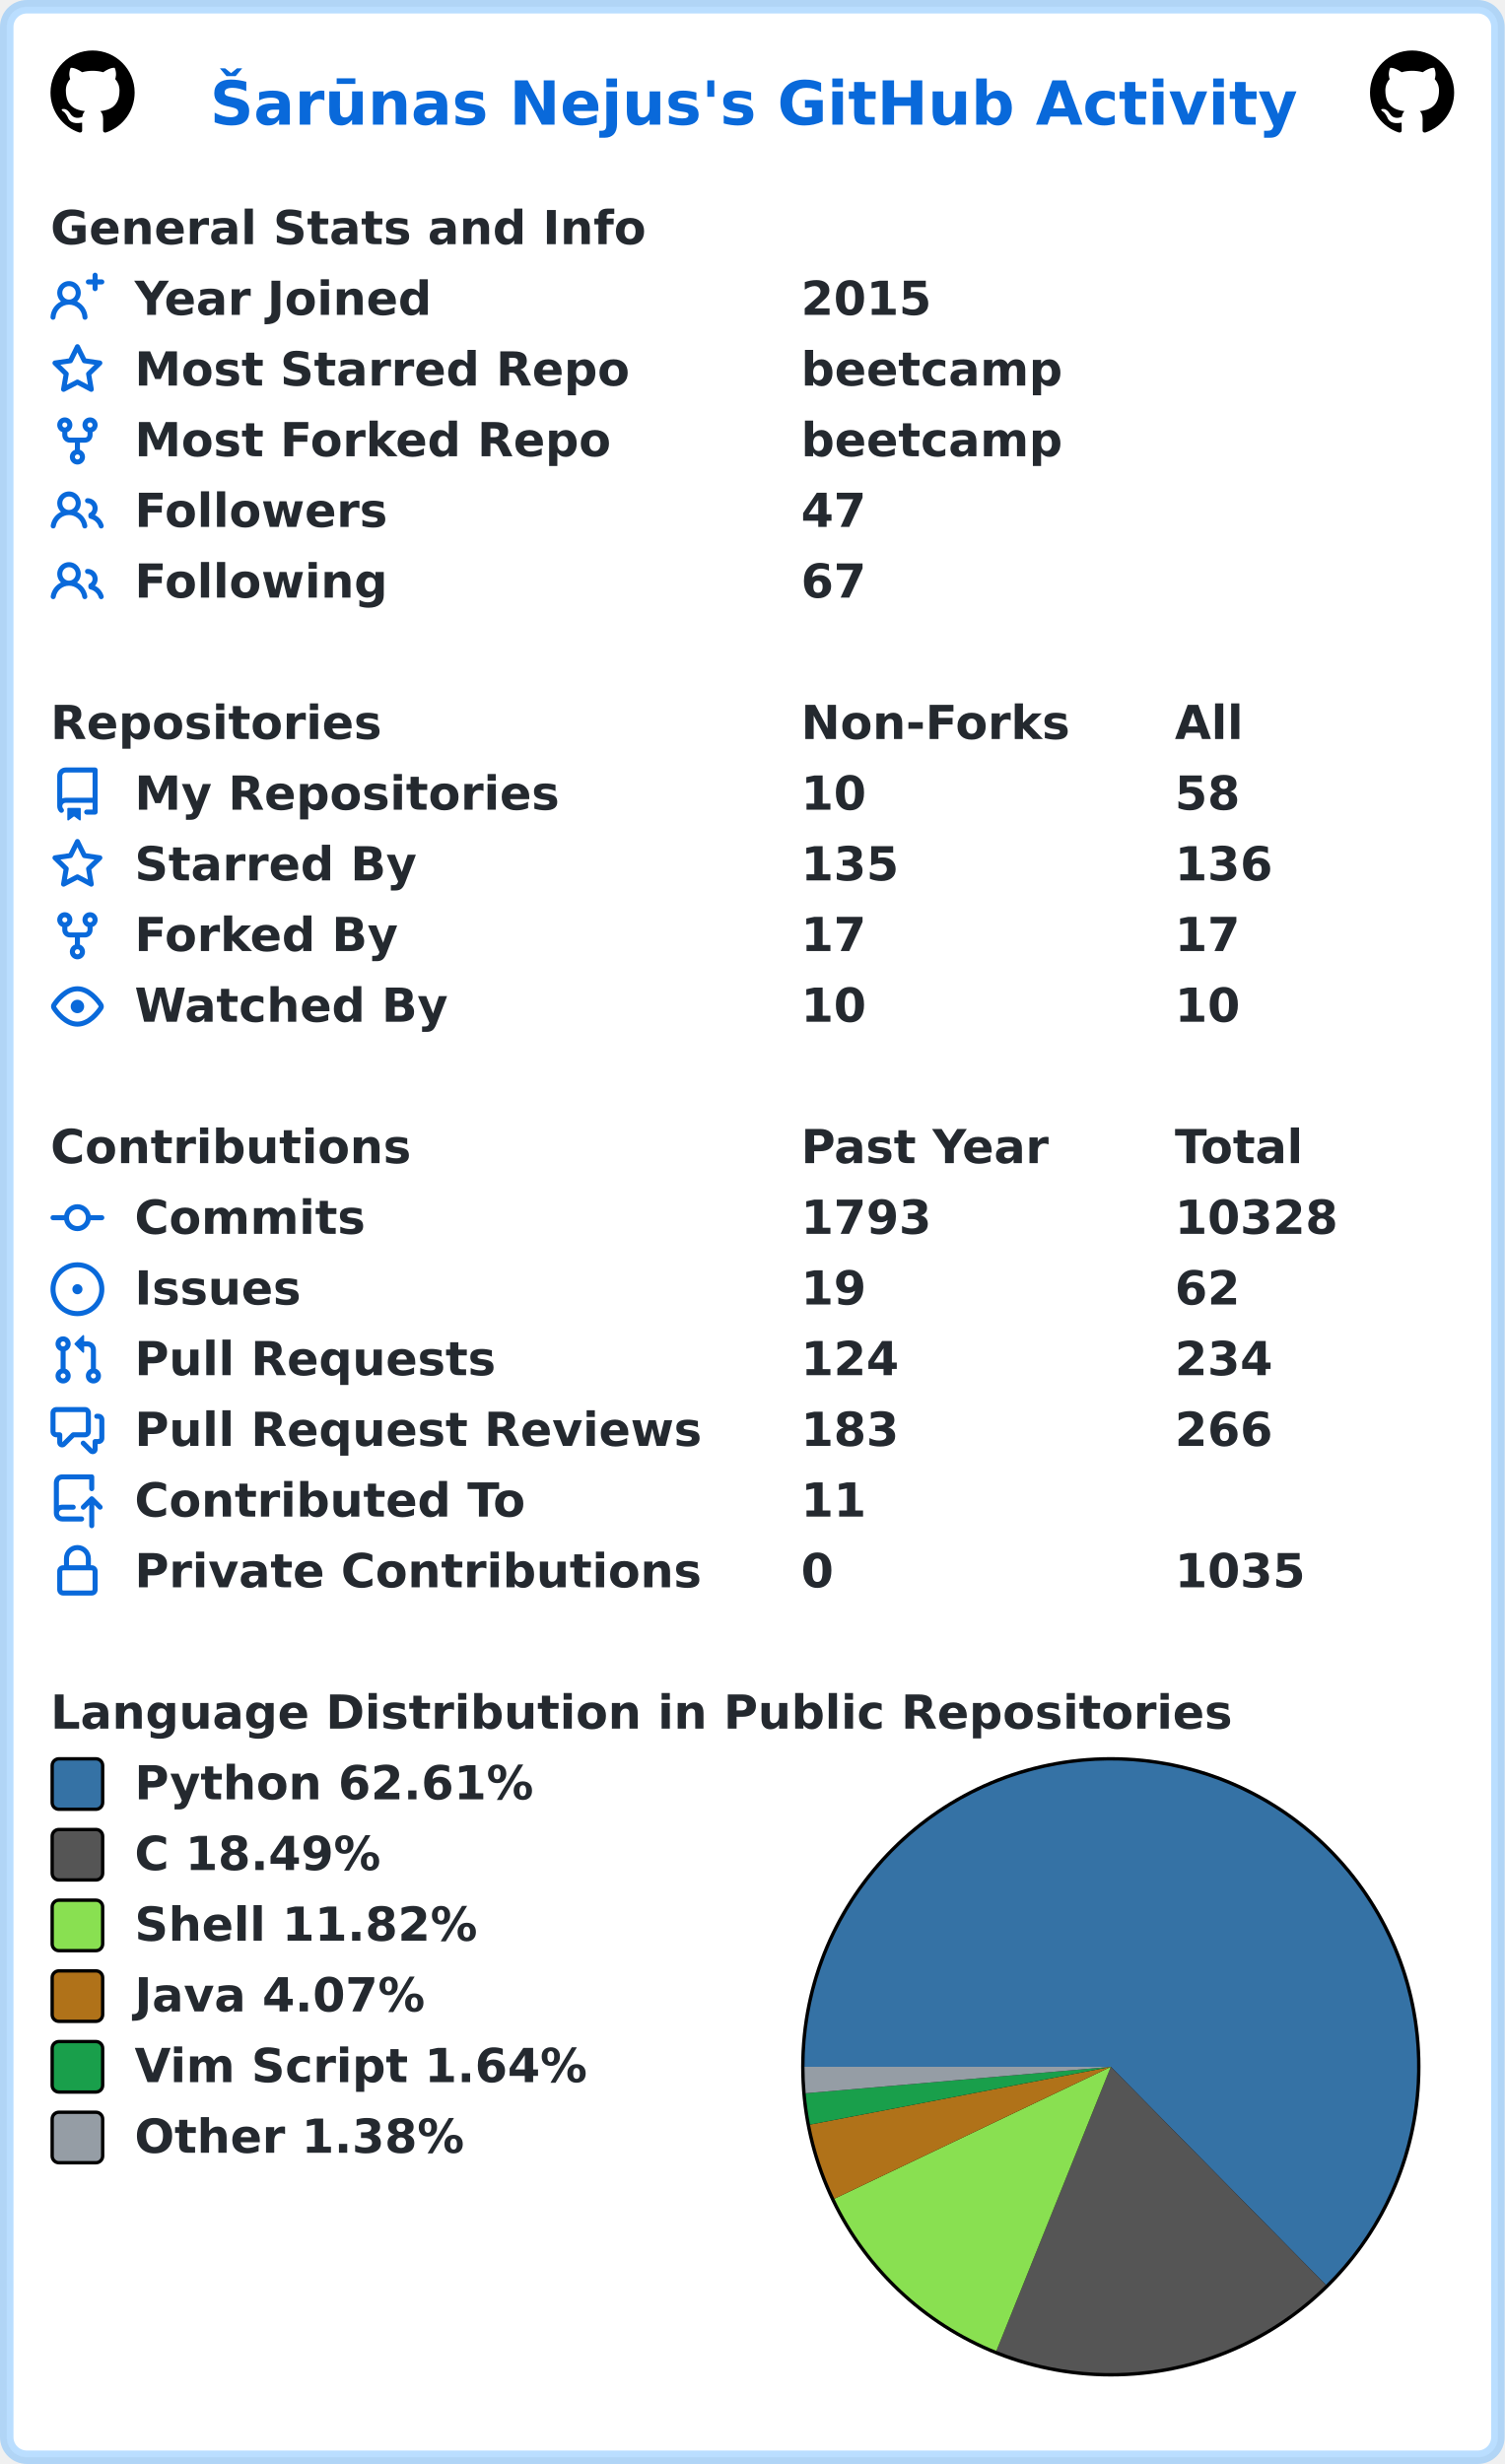
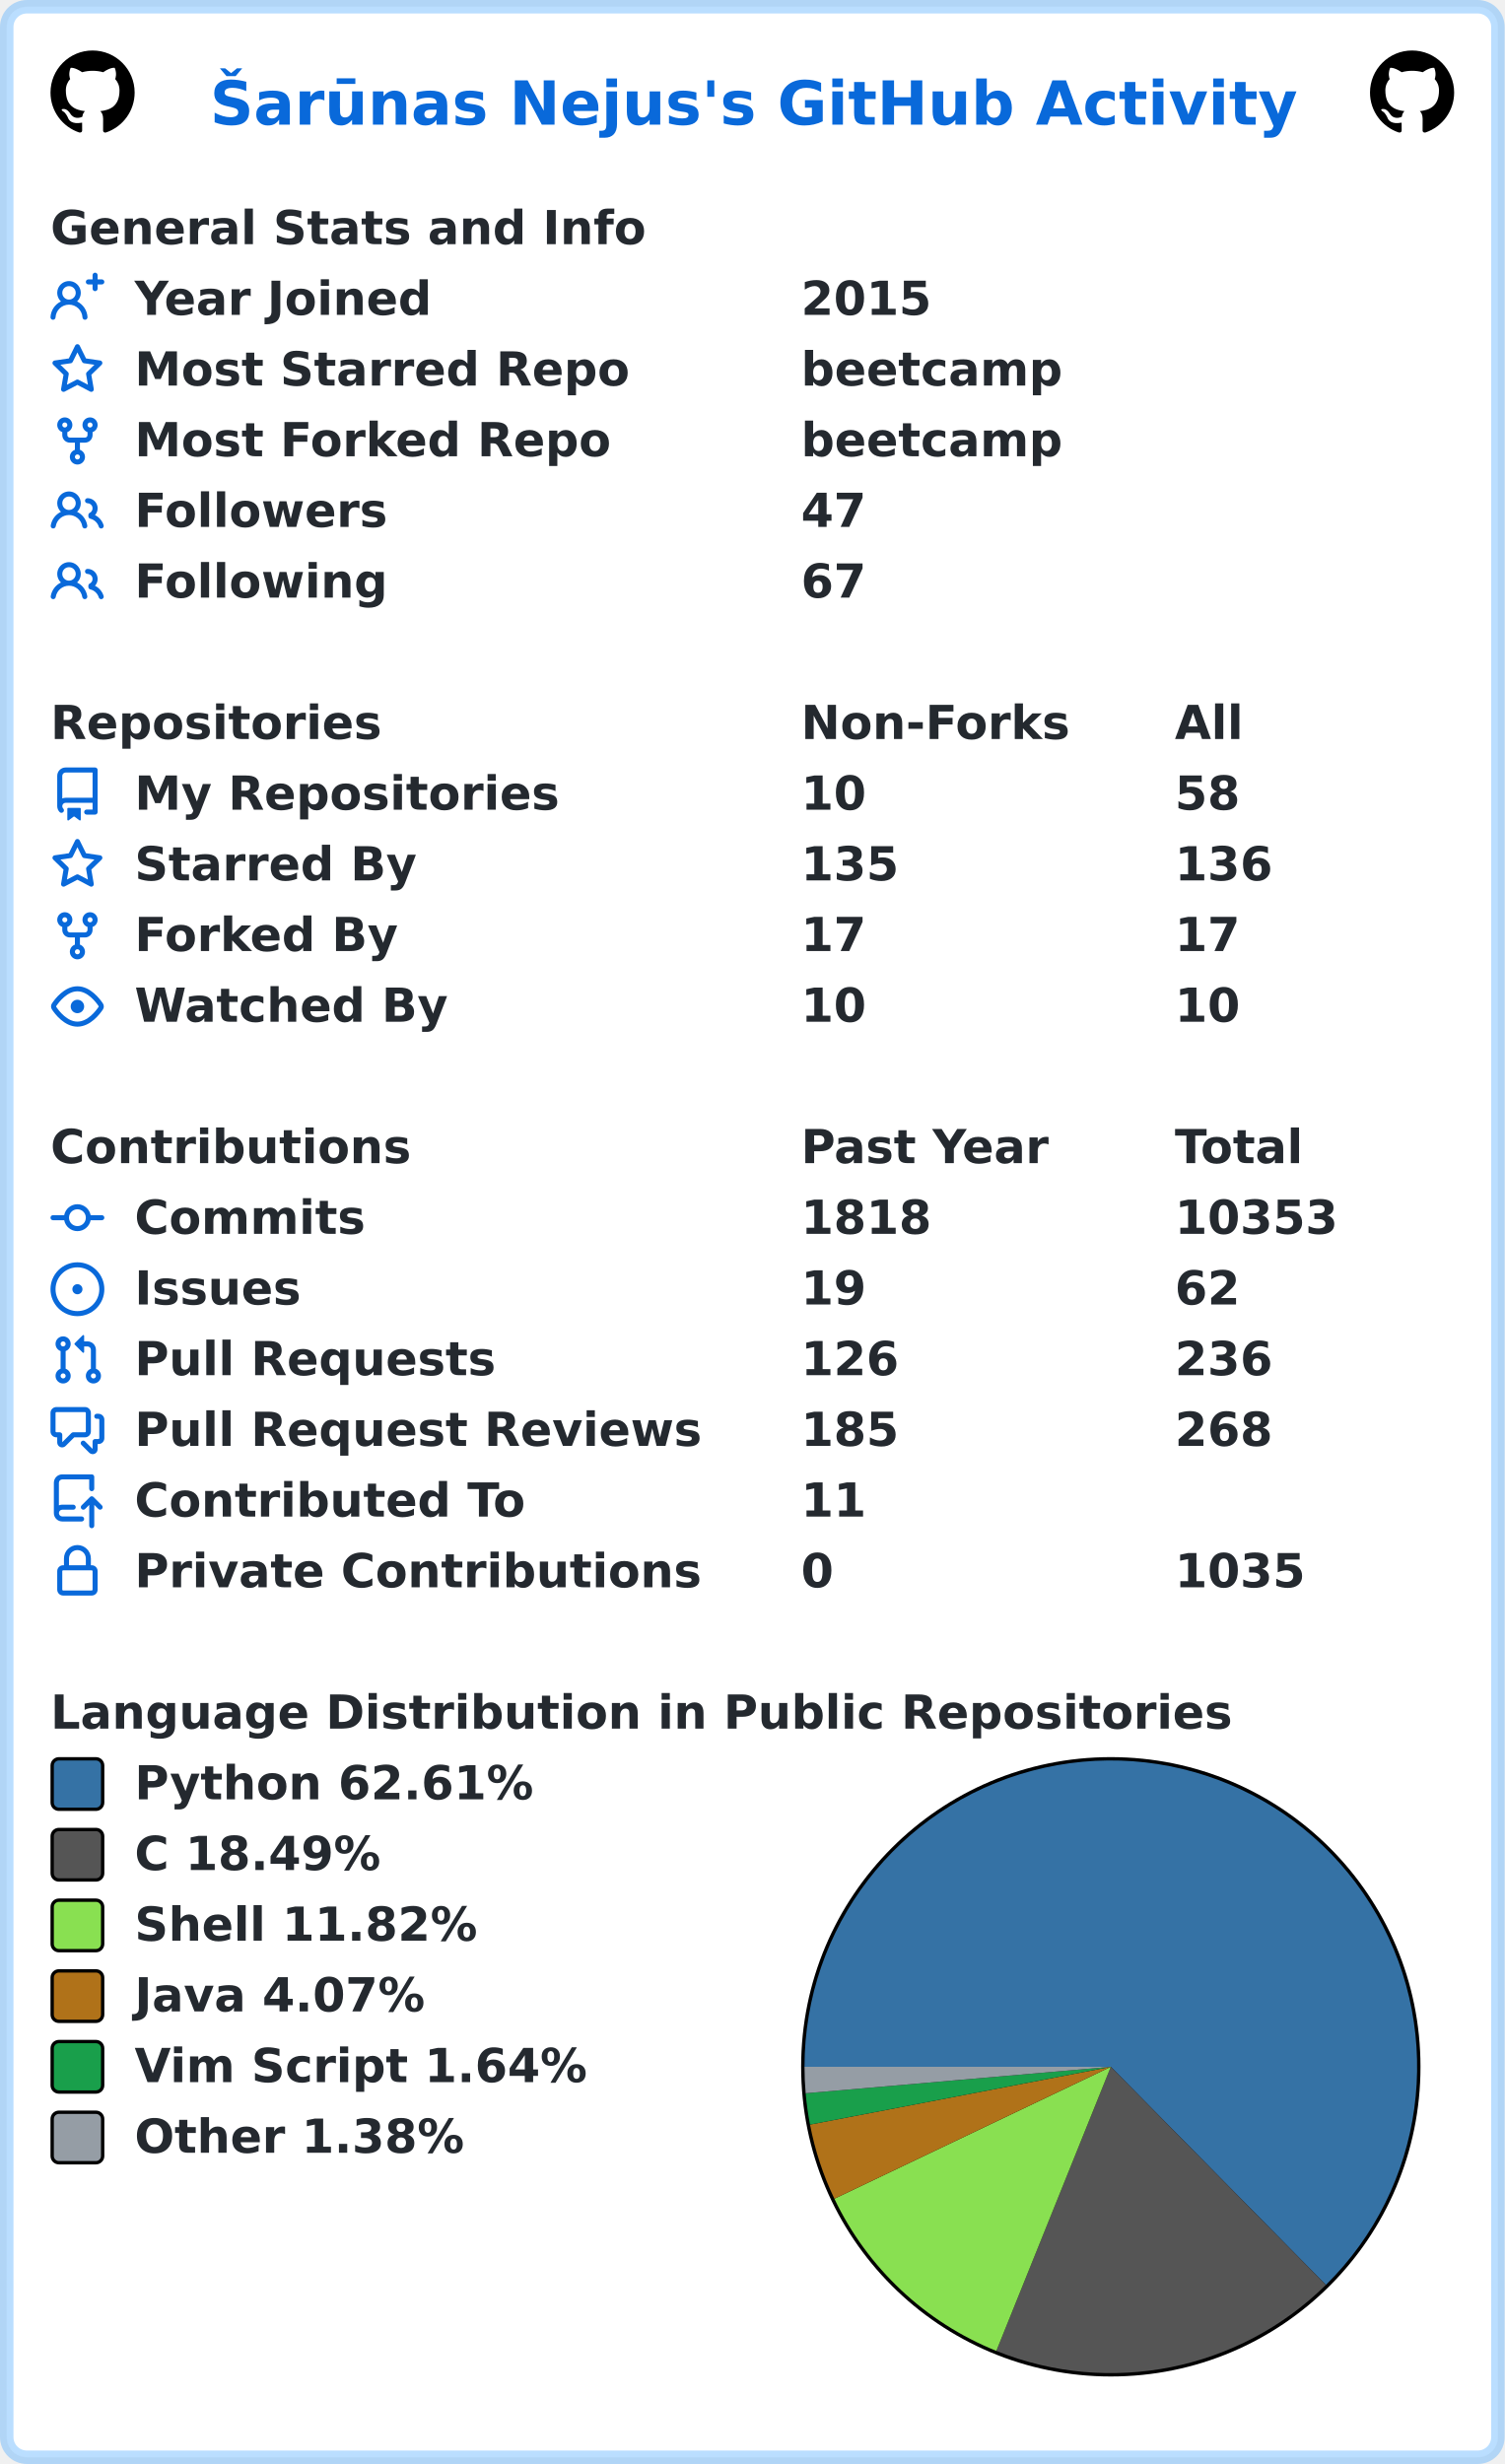
<svg xmlns="http://www.w3.org/2000/svg" width="447" height="732" viewBox="0 0 447 732" lang="en" xml:lang="en">
  <rect x="2" y="2" stroke-width="4" rx="6" width="443" height="728" stroke="rgba(84,174,255,0.4)" fill="#ffffff" />
  <g font-weight="600" font-size="110pt" font-family="Verdana,Geneva,DejaVu Sans,sans-serif" text-rendering="geometricPrecision">
    <text x="507" y="301" lengthAdjust="spacingAndGlyphs" textLength="2613" transform="scale(0.123)" fill="#0969da">Šarūnas Nejus's GitHub Activity</text>
    <svg x="15" y="15" width="25" height="25" viewBox="0 0 16 16">
      <path fill="#000000" fill-rule="evenodd" d="M8 0C3.58 0 0 3.58 0 8c0 3.54 2.29 6.53 5.47 7.59.4.07.55-.17.55-.38 0-.19-.01-.82-.01-1.49-2.01.37-2.53-.49-2.69-.94-.09-.23-.48-.94-.82-1.13-.28-.15-.68-.52-.01-.53.63-.01 1.08.58 1.23.82.72 1.21 1.87.87 2.33.66.07-.52.28-.87.51-1.07-1.78-.2-3.64-.89-3.64-3.95 0-.87.31-1.59.82-2.15-.08-.2-.36-1.02.08-2.12 0 0 .67-.21 2.2.82.64-.18 1.32-.27 2-.27.68 0 1.36.09 2 .27 1.53-1.04 2.2-.82 2.2-.82.44 1.1.16 1.92.08 2.12.51.56.82 1.27.82 2.15 0 3.07-1.87 3.75-3.65 3.95.29.25.54.73.54 1.48 0 1.07-.01 1.93-.01 2.2 0 .21.15.46.55.38A8.013 8.013 0 0016 8c0-4.42-3.58-8-8-8z" />
    </svg>
    <svg x="407" y="15" width="25" height="25" viewBox="0 0 16 16">
      <path fill="#000000" fill-rule="evenodd" d="M8 0C3.58 0 0 3.58 0 8c0 3.54 2.29 6.53 5.47 7.59.4.07.55-.17.55-.38 0-.19-.01-.82-.01-1.49-2.01.37-2.53-.49-2.69-.94-.09-.23-.48-.94-.82-1.13-.28-.15-.68-.52-.01-.53.63-.01 1.08.58 1.23.82.72 1.21 1.87.87 2.33.66.07-.52.28-.87.51-1.07-1.78-.2-3.64-.89-3.64-3.95 0-.87.31-1.59.82-2.15-.08-.2-.36-1.02.08-2.12 0 0 .67-.21 2.2.82.64-.18 1.32-.27 2-.27.68 0 1.36.09 2 .27 1.53-1.04 2.2-.82 2.2-.82.44 1.1.16 1.92.08 2.12.51.56.82 1.27.82 2.15 0 3.07-1.87 3.75-3.65 3.95.29.25.54.73.54 1.48 0 1.07-.01 1.93-.01 2.2 0 .21.15.46.55.38A8.013 8.013 0 0016 8c0-4.42-3.58-8-8-8z" />
    </svg>
    <g transform="translate(0, 60)" fill="#24292f">
      <g transform="translate(15, 0)">
        <g transform="scale(0.095)">
          <text x="0" y="132" textLength="1851" lengthAdjust="spacingAndGlyphs">General Stats and Info</text>
        </g>
      </g>
      <g transform="translate(15, 21)">
        <path fill="#0969da" fill-rule="evenodd" d="M13.25 0a.75.75 0 01.75.75V2h1.25a.75.75 0 010 1.5H14v1.25a.75.75 0 01-1.5 0V3.5h-1.25a.75.75 0 010-1.5h1.25V.75a.75.75 0 01.75-.75zM5.5 4a2 2 0 100 4 2 2 0 000-4zm2.4 4.548a3.5 3.5 0 10-4.799 0 5.527 5.527 0 00-3.1 4.66.75.75 0 101.498.085A4.01 4.01 0 015.5 9.5a4.01 4.01 0 014.001 3.793.75.75 0 101.498-.086 5.527 5.527 0 00-3.1-4.659z" />
        <g transform="scale(0.095)">
          <text lengthAdjust="spacingAndGlyphs" textLength="932" x="263" y="132">Year Joined</text>
          <text lengthAdjust="spacingAndGlyphs" textLength="420" x="2347" y="132">2015</text>
        </g>
      </g>
      <g transform="translate(15, 42)">
        <path fill="#0969da" fill-rule="evenodd" d="M8 .25a.75.75 0 01.673.418l1.882 3.815 4.21.612a.75.75 0 01.416 1.279l-3.046 2.97.719 4.192a.75.75 0 01-1.088.791L8 12.347l-3.766 1.98a.75.75 0 01-1.088-.79l.72-4.194L.818 6.374a.75.75 0 01.416-1.28l4.21-.611L7.327.668A.75.75 0 018 .25zm0 2.445L6.615 5.5a.75.75 0 01-.564.41l-3.097.45 2.24 2.184a.75.75 0 01.216.664l-.528 3.084 2.769-1.456a.75.75 0 01.698 0l2.77 1.456-.53-3.084a.75.75 0 01.216-.664l2.24-2.183-3.096-.45a.75.75 0 01-.564-.41L8 2.694v.001z" />
        <g transform="scale(0.095)">
          <text lengthAdjust="spacingAndGlyphs" textLength="1532" x="263" y="132">Most Starred Repo</text>
          <text lengthAdjust="spacingAndGlyphs" textLength="830" x="2347" y="132">beetcamp</text>
        </g>
      </g>
      <g transform="translate(15, 63)">
        <path fill="#0969da" fill-rule="evenodd" d="M5 3.25a.75.75 0 11-1.5 0 .75.75 0 011.5 0zm0 2.122a2.25 2.25 0 10-1.5 0v.878A2.25 2.25 0 005.75 8.5h1.5v2.128a2.251 2.251 0 101.5 0V8.5h1.5a2.25 2.25 0 002.25-2.25v-.878a2.25 2.25 0 10-1.5 0v.878a.75.75 0 01-.75.75h-4.5A.75.75 0 015 6.25v-.878zm3.75 7.378a.75.75 0 11-1.5 0 .75.75 0 011.5 0zm3-8.75a.75.75 0 100-1.5.75.75 0 000 1.5z" />
        <g transform="scale(0.095)">
          <text lengthAdjust="spacingAndGlyphs" textLength="1485" x="263" y="132">Most Forked Repo</text>
          <text lengthAdjust="spacingAndGlyphs" textLength="830" x="2347" y="132">beetcamp</text>
        </g>
      </g>
      <g transform="translate(15, 84)">
        <path fill="#0969da" fill-rule="evenodd" d="M5.5 3.5a2 2 0 100 4 2 2 0 000-4zM2 5.5a3.5 3.5 0 115.898 2.549 5.507 5.507 0 013.034 4.084.75.75 0 11-1.482.235 4.001 4.001 0 00-7.9 0 .75.75 0 01-1.482-.236A5.507 5.507 0 013.102 8.05 3.49 3.49 0 012 5.5zM11 4a.75.75 0 100 1.5 1.5 1.5 0 01.666 2.844.75.75 0 00-.416.672v.352a.75.75 0 00.574.73c1.2.289 2.162 1.2 2.522 2.372a.75.75 0 101.434-.44 5.01 5.01 0 00-2.56-3.012A3 3 0 0011 4z" />
        <g transform="scale(0.095)">
          <text lengthAdjust="spacingAndGlyphs" textLength="778" x="263" y="132">Followers</text>
          <text lengthAdjust="spacingAndGlyphs" textLength="210" x="2347" y="132">47</text>
        </g>
      </g>
      <g transform="translate(15, 105)">
        <path fill="#0969da" fill-rule="evenodd" d="M5.5 3.5a2 2 0 100 4 2 2 0 000-4zM2 5.5a3.5 3.5 0 115.898 2.549 5.507 5.507 0 013.034 4.084.75.75 0 11-1.482.235 4.001 4.001 0 00-7.9 0 .75.75 0 01-1.482-.236A5.507 5.507 0 013.102 8.05 3.49 3.49 0 012 5.5zM11 4a.75.75 0 100 1.5 1.5 1.5 0 01.666 2.844.75.75 0 00-.416.672v.352a.75.75 0 00.574.73c1.2.289 2.162 1.2 2.522 2.372a.75.75 0 101.434-.44 5.01 5.01 0 00-2.56-3.012A3 3 0 0011 4z" />
        <g transform="scale(0.095)">
          <text lengthAdjust="spacingAndGlyphs" textLength="780" x="263" y="132">Following</text>
          <text lengthAdjust="spacingAndGlyphs" textLength="210" x="2347" y="132">67</text>
        </g>
      </g>
    </g>
    <g transform="translate(0, 207)" fill="#24292f">
      <g transform="translate(15, 0)">
        <g transform="scale(0.095)">
          <text x="0" y="132" textLength="1020" lengthAdjust="spacingAndGlyphs">Repositories</text>
          <text x="2347" y="132" textLength="832" lengthAdjust="spacingAndGlyphs">Non-Forks</text>
          <text x="3516" y="132" textLength="206" lengthAdjust="spacingAndGlyphs">All</text>
        </g>
      </g>
      <g transform="translate(15, 21)">
        <path fill="#0969da" fill-rule="evenodd" d="M2 2.5A2.5 2.5 0 014.5 0h8.75a.75.75 0 01.75.75v12.5a.75.75 0 01-.75.75h-2.5a.75.75 0 110-1.5h1.75v-2h-8a1 1 0 00-.714 1.7.75.75 0 01-1.072 1.05A2.495 2.495 0 012 11.5v-9zm10.5-1V9h-8c-.356 0-.694.074-1 .208V2.5a1 1 0 011-1h8zM5 12.25v3.25a.25.25 0 00.4.2l1.45-1.087a.25.25 0 01.3 0L8.6 15.7a.25.25 0 00.4-.2v-3.25a.25.25 0 00-.25-.25h-3.5a.25.25 0 00-.25.25z" />
        <g transform="scale(0.095)">
          <text lengthAdjust="spacingAndGlyphs" textLength="1312" x="263" y="132">My Repositories</text>
          <text lengthAdjust="spacingAndGlyphs" textLength="210" x="2347" y="132">10</text>
          <text lengthAdjust="spacingAndGlyphs" textLength="210" x="3516" y="132">58</text>
        </g>
      </g>
      <g transform="translate(15, 42)">
        <path fill="#0969da" fill-rule="evenodd" d="M8 .25a.75.75 0 01.673.418l1.882 3.815 4.21.612a.75.75 0 01.416 1.279l-3.046 2.97.719 4.192a.75.75 0 01-1.088.791L8 12.347l-3.766 1.98a.75.75 0 01-1.088-.79l.72-4.194L.818 6.374a.75.75 0 01.416-1.28l4.21-.611L7.327.668A.75.75 0 018 .25zm0 2.445L6.615 5.5a.75.75 0 01-.564.41l-3.097.45 2.24 2.184a.75.75 0 01.216.664l-.528 3.084 2.769-1.456a.75.75 0 01.698 0l2.77 1.456-.53-3.084a.75.75 0 01.216-.664l2.24-2.183-3.096-.45a.75.75 0 01-.564-.41L8 2.694v.001z" />
        <g transform="scale(0.095)">
          <text lengthAdjust="spacingAndGlyphs" textLength="874" x="263" y="132">Starred By</text>
          <text lengthAdjust="spacingAndGlyphs" textLength="315" x="2347" y="132">135</text>
          <text lengthAdjust="spacingAndGlyphs" textLength="315" x="3516" y="132">136</text>
        </g>
      </g>
      <g transform="translate(15, 63)">
        <path fill="#0969da" fill-rule="evenodd" d="M5 3.25a.75.75 0 11-1.5 0 .75.75 0 011.5 0zm0 2.122a2.25 2.25 0 10-1.5 0v.878A2.25 2.25 0 005.75 8.5h1.5v2.128a2.251 2.251 0 101.5 0V8.5h1.5a2.25 2.25 0 002.25-2.25v-.878a2.25 2.25 0 10-1.5 0v.878a.75.75 0 01-.75.75h-4.5A.75.75 0 015 6.25v-.878zm3.75 7.378a.75.75 0 11-1.5 0 .75.75 0 011.5 0zm3-8.75a.75.75 0 100-1.5.75.75 0 000 1.5z" />
        <g transform="scale(0.095)">
          <text lengthAdjust="spacingAndGlyphs" textLength="828" x="263" y="132">Forked By</text>
          <text lengthAdjust="spacingAndGlyphs" textLength="210" x="2347" y="132">17</text>
          <text lengthAdjust="spacingAndGlyphs" textLength="210" x="3516" y="132">17</text>
        </g>
      </g>
      <g transform="translate(15, 84)">
        <path fill="#0969da" fill-rule="evenodd" d="M1.679 7.932c.412-.621 1.242-1.75 2.366-2.717C5.175 4.242 6.527 3.5 8 3.5c1.473 0 2.824.742 3.955 1.715 1.124.967 1.954 2.096 2.366 2.717a.119.119 0 010 .136c-.412.621-1.242 1.75-2.366 2.717C10.825 11.758 9.473 12.5 8 12.5c-1.473 0-2.824-.742-3.955-1.715C2.92 9.818 2.09 8.69 1.679 8.068a.119.119 0 010-.136zM8 2c-1.981 0-3.67.992-4.933 2.078C1.797 5.169.88 6.423.43 7.1a1.619 1.619 0 000 1.798c.45.678 1.367 1.932 2.637 3.024C4.329 13.008 6.019 14 8 14c1.981 0 3.67-.992 4.933-2.078 1.27-1.091 2.187-2.345 2.637-3.023a1.619 1.619 0 000-1.798c-.45-.678-1.367-1.932-2.637-3.023C11.671 2.992 9.981 2 8 2zm0 8a2 2 0 100-4 2 2 0 000 4z" />
        <g transform="scale(0.095)">
          <text lengthAdjust="spacingAndGlyphs" textLength="993" x="263" y="132">Watched By</text>
          <text lengthAdjust="spacingAndGlyphs" textLength="210" x="2347" y="132">10</text>
          <text lengthAdjust="spacingAndGlyphs" textLength="210" x="3516" y="132">10</text>
        </g>
      </g>
    </g>
    <g transform="translate(0, 333)" fill="#24292f">
      <g transform="translate(15, 0)">
        <g transform="scale(0.095)">
          <text x="0" y="132" textLength="1112" lengthAdjust="spacingAndGlyphs">Contributions</text>
          <text x="2347" y="132" textLength="774" lengthAdjust="spacingAndGlyphs">Past Year</text>
          <text x="3516" y="132" textLength="414" lengthAdjust="spacingAndGlyphs">Total</text>
        </g>
      </g>
      <g transform="translate(15, 21)">
        <path fill="#0969da" fill-rule="evenodd" d="M10.5 7.75a2.5 2.5 0 11-5 0 2.5 2.5 0 015 0zm1.43.75a4.002 4.002 0 01-7.86 0H.75a.75.75 0 110-1.5h3.32a4.001 4.001 0 017.86 0h3.32a.75.75 0 110 1.5h-3.32z" />
        <g transform="scale(0.095)">
          <text lengthAdjust="spacingAndGlyphs" textLength="734" x="263" y="132">Commits</text>
-           <text lengthAdjust="spacingAndGlyphs" textLength="420" x="2347" y="132">1793</text>
-           <text lengthAdjust="spacingAndGlyphs" textLength="525" x="3516" y="132">10328</text>
+           <text lengthAdjust="spacingAndGlyphs" textLength="420" x="2347" y="132">1818</text>
+           <text lengthAdjust="spacingAndGlyphs" textLength="525" x="3516" y="132">10353</text>
        </g>
      </g>
      <g transform="translate(15, 42)">
        <path fill="#0969da" d="M8 9.5a1.5 1.5 0 100-3 1.5 1.5 0 000 3z" />
        <path fill="#0969da" fill-rule="evenodd" d="M8 0a8 8 0 100 16A8 8 0 008 0zM1.5 8a6.5 6.5 0 1113 0 6.5 6.5 0 01-13 0z" />
        <g transform="scale(0.095)">
          <text lengthAdjust="spacingAndGlyphs" textLength="512" x="263" y="132">Issues</text>
          <text lengthAdjust="spacingAndGlyphs" textLength="210" x="2347" y="132">19</text>
          <text lengthAdjust="spacingAndGlyphs" textLength="210" x="3516" y="132">62</text>
        </g>
      </g>
      <g transform="translate(15, 63)">
        <path fill="#0969da" fill-rule="evenodd" d="M7.177 3.073L9.573.677A.25.25 0 0110 .854v4.792a.25.25 0 01-.427.177L7.177 3.427a.25.25 0 010-.354zM3.75 2.5a.75.75 0 100 1.5.75.75 0 000-1.5zm-2.25.75a2.25 2.25 0 113 2.122v5.256a2.251 2.251 0 11-1.5 0V5.372A2.25 2.25 0 011.5 3.25zM11 2.5h-1V4h1a1 1 0 011 1v5.628a2.251 2.251 0 101.5 0V5A2.5 2.5 0 0011 2.5zm1 10.25a.75.75 0 111.5 0 .75.75 0 01-1.5 0zM3.75 12a.75.75 0 100 1.5.75.75 0 000-1.5z" />
        <g transform="scale(0.095)">
          <text lengthAdjust="spacingAndGlyphs" textLength="1113" x="263" y="132">Pull Requests</text>
-           <text lengthAdjust="spacingAndGlyphs" textLength="315" x="2347" y="132">124</text>
-           <text lengthAdjust="spacingAndGlyphs" textLength="315" x="3516" y="132">234</text>
+           <text lengthAdjust="spacingAndGlyphs" textLength="315" x="2347" y="132">126</text>
+           <text lengthAdjust="spacingAndGlyphs" textLength="315" x="3516" y="132">236</text>
        </g>
      </g>
      <g transform="translate(15, 84)">
        <path fill="#0969da" fill-rule="evenodd" d="M1.5 2.75a.25.25 0 01.25-.25h8.5a.25.25 0 01.25.25v5.5a.25.25 0 01-.25.25h-3.5a.75.75 0 00-.53.22L3.5 11.44V9.25a.75.75 0 00-.75-.75h-1a.25.25 0 01-.25-.25v-5.5zM1.75 1A1.75 1.75 0 000 2.75v5.5C0 9.216.784 10 1.75 10H2v1.543a1.457 1.457 0 002.487 1.03L7.061 10h3.189A1.75 1.75 0 0012 8.25v-5.5A1.75 1.75 0 0010.25 1h-8.5zM14.5 4.75a.25.25 0 00-.25-.25h-.5a.75.75 0 110-1.5h.5c.966 0 1.75.784 1.75 1.75v5.5A1.75 1.75 0 0114.25 12H14v1.543a1.457 1.457 0 01-2.487 1.03L9.22 12.28a.75.75 0 111.06-1.06l2.22 2.22v-2.19a.75.75 0 01.75-.75h1a.25.25 0 00.25-.25v-5.5z" />
        <g transform="scale(0.095)">
          <text lengthAdjust="spacingAndGlyphs" textLength="1762" x="263" y="132">Pull Request Reviews</text>
-           <text lengthAdjust="spacingAndGlyphs" textLength="315" x="2347" y="132">183</text>
-           <text lengthAdjust="spacingAndGlyphs" textLength="315" x="3516" y="132">266</text>
+           <text lengthAdjust="spacingAndGlyphs" textLength="315" x="2347" y="132">185</text>
+           <text lengthAdjust="spacingAndGlyphs" textLength="315" x="3516" y="132">268</text>
        </g>
      </g>
      <g transform="translate(15, 105)">
        <path fill="#0969da" fill-rule="evenodd" d="M1 2.5A2.5 2.5 0 013.5 0h8.75a.75.75 0 01.75.75v3.5a.75.75 0 01-1.5 0V1.5h-8a1 1 0 00-1 1v6.708A2.492 2.492 0 013.5 9h3.25a.75.75 0 010 1.5H3.5a1 1 0 100 2h5.75a.75.75 0 010 1.5H3.5A2.5 2.5 0 011 11.5v-9zm13.23 7.79a.75.75 0 001.06-1.06l-2.505-2.505a.75.75 0 00-1.06 0L9.22 9.229a.75.75 0 001.06 1.061l1.225-1.224v6.184a.75.75 0 001.5 0V9.066l1.224 1.224z" />
        <g transform="scale(0.095)">
          <text lengthAdjust="spacingAndGlyphs" textLength="1234" x="263" y="132">Contributed To</text>
          <text lengthAdjust="spacingAndGlyphs" textLength="210" x="2347" y="132">11</text>
        </g>
      </g>
      <g transform="translate(15, 126)">
        <path fill="#0969da" fill-rule="evenodd" d="M4 4v2h-.25A1.75 1.75 0 002 7.75v5.5c0 .966.784 1.75 1.75 1.75h8.5A1.75 1.75 0 0014 13.25v-5.5A1.75 1.75 0 0012.25 6H12V4a4 4 0 10-8 0zm6.5 2V4a2.5 2.5 0 00-5 0v2h5zM12 7.5h.25a.25.25 0 01.25.25v5.5a.25.25 0 01-.25.25h-8.5a.25.25 0 01-.25-.25v-5.5a.25.25 0 01.25-.25H12z" />
        <g transform="scale(0.095)">
          <text lengthAdjust="spacingAndGlyphs" textLength="1742" x="263" y="132">Private Contributions</text>
          <text lengthAdjust="spacingAndGlyphs" textLength="105" x="2347" y="132">0</text>
          <text lengthAdjust="spacingAndGlyphs" textLength="420" x="3516" y="132">1035</text>
        </g>
      </g>
    </g>
    <g transform="translate(0, 501)" fill="#24292f">
      <g transform="translate(15, 0)">
        <g transform="scale(0.095)">
          <text x="0" y="132" textLength="3652" lengthAdjust="spacingAndGlyphs">Language Distribution in Public Repositories</text>
        </g>
      </g>
      <g transform="translate(238, 21)">
        <circle cx="92" cy="92" r="92" fill="#000000" />
      </g>
      <g transform="translate(239, 22)">
        <path fill-rule="evenodd" fill="#3572A5" d="M 0.0,91 A 91 91 0 1 1 154.9 155.79 L 91,91 Z" />
        <path fill-rule="evenodd" fill="#555555" d="M 154.9,155.79 A 91 91 0 0 1 56.992 175.407 L 91,91 Z" />
        <path fill-rule="evenodd" fill="#89e051" d="M 56.992,175.407 A 91 91 0 0 1 8.876 130.201 L 91,91 Z" />
        <path fill-rule="evenodd" fill="#b07219" d="M 8.876,130.201 A 91 91 0 0 1 1.635 108.173 L 91,91 Z" />
        <path fill-rule="evenodd" fill="#199f4b" d="M 1.635,108.173 A 91 91 0 0 1 0.34 98.862 L 91,91 Z" />
        <path fill-rule="evenodd" fill="#959da5" d="M 0.34,98.862 A 91 91 0 0 1 0.0 91 L 91,91 Z" />
      </g>
      <g transform="translate(15, 21)">
        <rect x="0.5" y="0.5" rx="2" width="15" height="15" fill="#3572A5" stroke-width="1" stroke="#000000" />
        <text transform="scale(0.095)" x="263" y="132" textLength="1254" lengthAdjust="spacingAndGlyphs">Python 62.61%</text>
      </g>
      <g transform="translate(15, 42)">
        <rect x="0.5" y="0.5" rx="2" width="15" height="15" fill="#555555" stroke-width="1" stroke="#000000" />
        <text transform="scale(0.095)" x="263" y="132" textLength="798" lengthAdjust="spacingAndGlyphs">C 18.49%</text>
      </g>
      <g transform="translate(15, 63)">
        <rect x="0.5" y="0.5" rx="2" width="15" height="15" fill="#89e051" stroke-width="1" stroke="#000000" />
        <text transform="scale(0.095)" x="263" y="132" textLength="1088" lengthAdjust="spacingAndGlyphs">Shell 11.82%</text>
      </g>
      <g transform="translate(15, 84)">
        <rect x="0.5" y="0.5" rx="2" width="15" height="15" fill="#b07219" stroke-width="1" stroke="#000000" />
        <text transform="scale(0.095)" x="263" y="132" textLength="933" lengthAdjust="spacingAndGlyphs">Java 4.07%</text>
      </g>
      <g transform="translate(15, 105)">
        <rect x="0.5" y="0.5" rx="2" width="15" height="15" fill="#199f4b" stroke-width="1" stroke="#000000" />
        <text transform="scale(0.095)" x="263" y="132" textLength="1428" lengthAdjust="spacingAndGlyphs">Vim Script 1.64%</text>
      </g>
      <g transform="translate(15, 126)">
        <rect x="0.5" y="0.5" rx="2" width="15" height="15" fill="#959da5" stroke-width="1" stroke="#000000" />
        <text transform="scale(0.095)" x="263" y="132" textLength="1047" lengthAdjust="spacingAndGlyphs">Other 1.38%</text>
      </g>
    </g>
  </g>
</svg>
